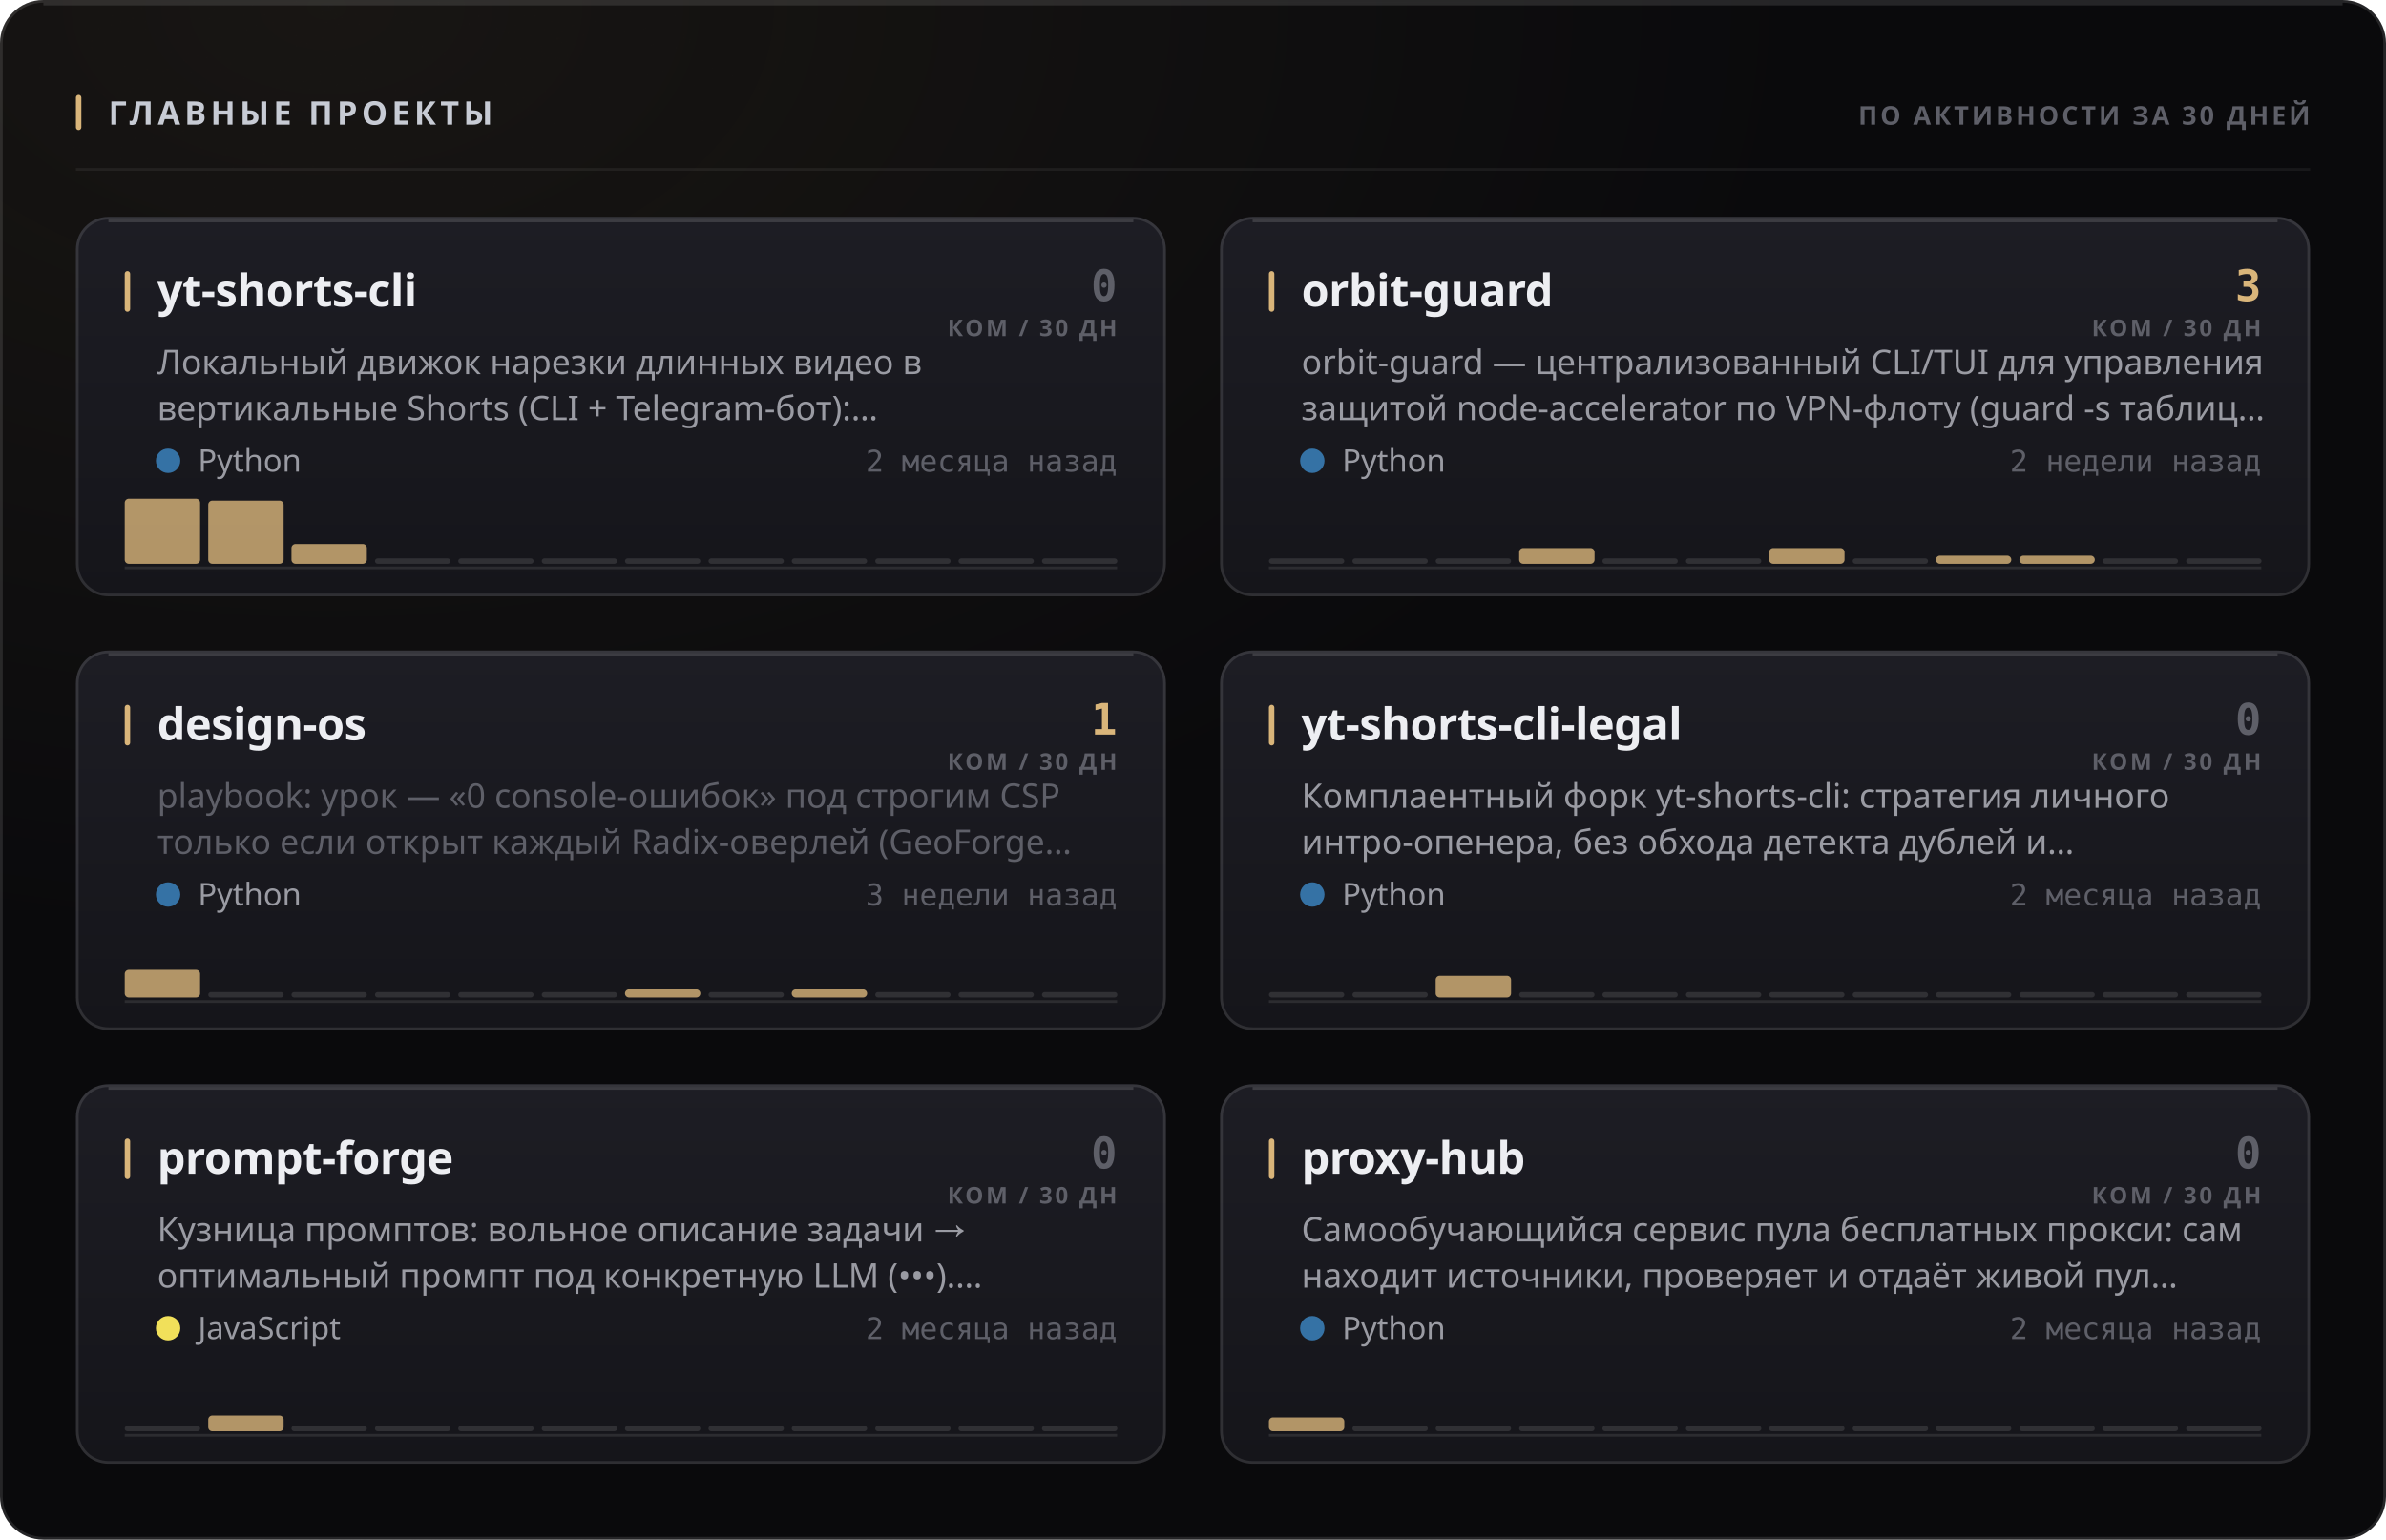
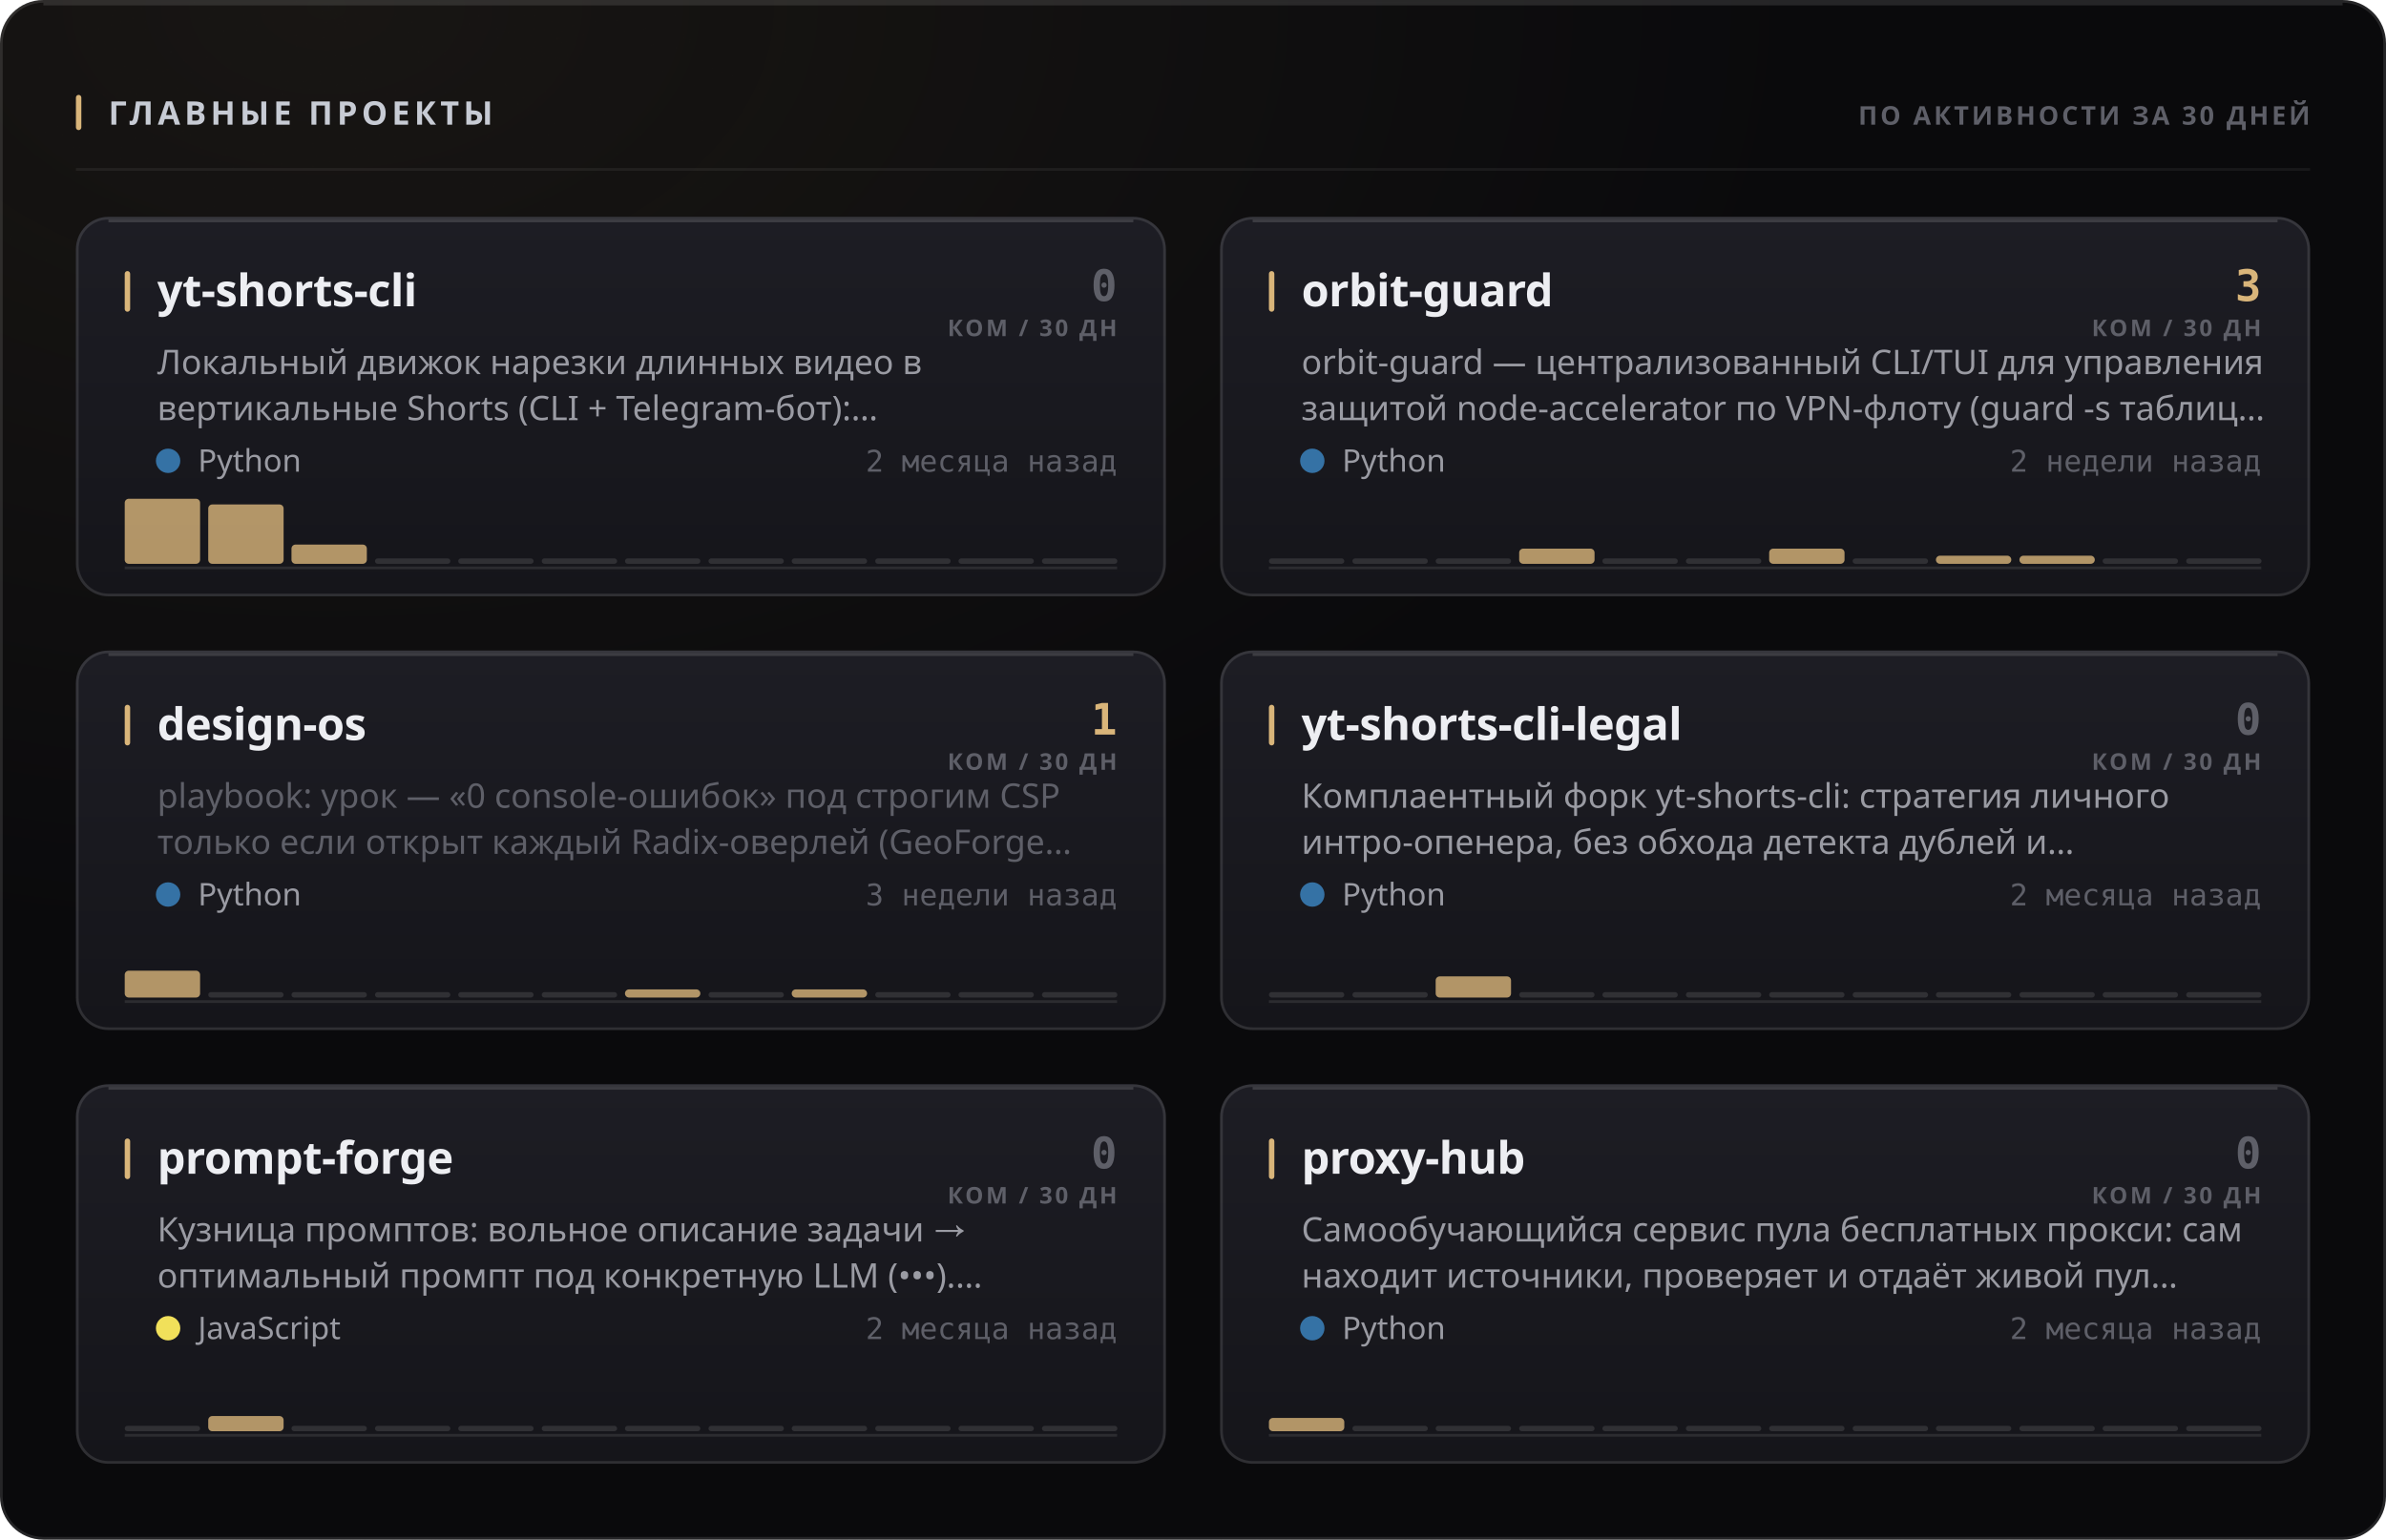
<svg xmlns="http://www.w3.org/2000/svg" width="880" height="568" viewBox="0 0 880 568" role="img">
  <style>
  text { font-family: -apple-system, BlinkMacSystemFont, 'Segoe UI', 'Noto Sans', Helvetica, Arial, sans-serif; }
  .mono { font-family: ui-monospace, 'SF Mono', 'Cascadia Mono', 'DejaVu Sans Mono', Menlo, Consolas, monospace; font-variant-numeric: tabular-nums; }
  .caps { letter-spacing: .1em; text-transform: uppercase; }

  @keyframes sheen  { from { transform: translateX(-120%); } to { transform: translateX(260%); } }
  @keyframes rise   { from { opacity: 0; transform: translateY(6px); } to { opacity: 1; transform: none; } }
  @keyframes slide  { from { opacity: 0; transform: translateX(-8px); } to { opacity: 1; transform: none; } }
  @keyframes grow   { from { transform: scaleY(0); } to { transform: scaleY(1); } }
  @keyframes widen  { from { transform: scaleX(0); } to { transform: scaleX(1); } }
  @keyframes draw   { from { stroke-dashoffset: 200; } to { stroke-dashoffset: 0; } }

  .sheen { animation: sheen 5.5s cubic-bezier(.45,0,.2,1) infinite; }
  .rise  { animation: rise .5s cubic-bezier(.16,1,.3,1) both; }
  .slide { animation: slide .42s cubic-bezier(.16,1,.3,1) both; }
  .bar   { transform-box: fill-box; transform-origin: 50% 100%;
           animation: grow .62s cubic-bezier(.16,1,.3,1) both; }
  .fill  { transform-box: fill-box; transform-origin: 0% 50%;
           animation: widen .8s cubic-bezier(.16,1,.3,1) both; }
  /* The hidden start state lives in the keyframes, never in the static rule.
     A renderer that ignores CSS animations then falls back to the FINISHED
     state — a drawn line, visible text — instead of an empty panel. */
  .spark { stroke-dasharray: 200;
           animation: draw 1.1s cubic-bezier(.16,1,.3,1) both; }

  @media (prefers-reduced-motion: reduce) {
    .sheen { animation: none; opacity: 0; }
    .rise, .slide, .bar, .fill, .spark { animation: none; opacity: 1; transform: none;
                                         stroke-dashoffset: 0; }
  }</style>
  <defs>
    <filter id="grain1" x="0" y="0" width="100%" height="100%">
      <feTurbulence type="fractalNoise" baseFrequency="0.82" numOctaves="3" stitchTiles="stitch" />
      <feColorMatrix type="saturate" values="0" />
    </filter>
    <radialGradient id="wash2" cx="14%" cy="0%" r="62%">
      <stop offset="0%" stop-color="#d9b57a" stop-opacity="0.07" />
      <stop offset="100%" stop-color="#d9b57a" stop-opacity="0" />
    </radialGradient>
    <linearGradient id="cardfill3" x1="0" y1="0" x2="0" y2="1">
      <stop offset="0%" stop-color="#1d1d24" />
      <stop offset="100%" stop-color="#15151a" />
    </linearGradient>
    <linearGradient id="cardfill4" x1="0" y1="0" x2="0" y2="1">
      <stop offset="0%" stop-color="#1d1d24" />
      <stop offset="100%" stop-color="#15151a" />
    </linearGradient>
    <linearGradient id="cardfill5" x1="0" y1="0" x2="0" y2="1">
      <stop offset="0%" stop-color="#1d1d24" />
      <stop offset="100%" stop-color="#15151a" />
    </linearGradient>
    <linearGradient id="cardfill6" x1="0" y1="0" x2="0" y2="1">
      <stop offset="0%" stop-color="#1d1d24" />
      <stop offset="100%" stop-color="#15151a" />
    </linearGradient>
    <linearGradient id="cardfill7" x1="0" y1="0" x2="0" y2="1">
      <stop offset="0%" stop-color="#1d1d24" />
      <stop offset="100%" stop-color="#15151a" />
    </linearGradient>
    <linearGradient id="cardfill8" x1="0" y1="0" x2="0" y2="1">
      <stop offset="0%" stop-color="#1d1d24" />
      <stop offset="100%" stop-color="#15151a" />
    </linearGradient>
  </defs>
  <rect width="880" height="568" rx="16" fill="#0a0a0c" />
  <rect width="880" height="568" rx="16" fill="url(#wash2)" />
  <rect width="880" height="568" rx="16" filter="url(#grain1)" opacity="0.05" style="mix-blend-mode:overlay" />
  <rect x=".5" y=".5" width="879" height="567" rx="15.5" fill="none" stroke="rgba(255,255,255,0.11)" />
  <path d="M16 1.5 H864" stroke="rgba(255,255,255,0.112)" stroke-width="1" fill="none" />
  <rect x="28" y="35" width="2" height="13" rx="1" fill="#d9b57a" />
  <text x="40" y="46" font-size="12" font-weight="700" fill="#c7cbd4" letter-spacing="0.13em">ГЛАВНЫЕ ПРОЕКТЫ</text>
  <text x="852" y="46" font-size="9.5" font-weight="600" fill="#5e5f68" text-anchor="end" letter-spacing="0.11em">ПО АКТИВНОСТИ ЗА 30 ДНЕЙ</text>
  <path d="M28 62.5 H852" stroke="rgba(255,255,255,0.06)" stroke-width="1" />
  <g class="rise" opacity="1" style="">
    <rect x="28" y="80" width="402" height="140" rx="12" fill="url(#cardfill3)" />
    <rect x="28.5" y="80.5" width="401" height="139" rx="11.5" fill="none" stroke="rgba(255,255,255,0.11)" />
    <path d="M40 81.5 H418" stroke="rgba(255,255,255,0.14)" stroke-width="1" fill="none" />
    <rect x="46" y="100" width="2" height="15" rx="1" fill="#d9b57a" />
    <text x="58" y="113" font-size="16.5" font-weight="700" fill="#edeef2" letter-spacing="-0.01em">yt-shorts-cli</text>
    <text x="412" y="111" font-size="16" font-weight="700" fill="#5e5f68" text-anchor="end" class="mono">0</text>
    <text x="412" y="124" font-size="8.5" font-weight="600" fill="#5e5f68" text-anchor="end" letter-spacing="0.11em">КОМ / 30 ДН</text>
    <text x="58" y="138" font-size="12.5" font-weight="400" fill="#9a9ba3">Локальный движок нарезки длинных видео в</text>
    <text x="58" y="155" font-size="12.5" font-weight="400" fill="#9a9ba3">вертикальные Shorts (CLI + Telegram-бот):…</text>
    <circle cx="62" cy="170" r="4.5" fill="#3572A5" />
    <text x="73" y="174" font-size="11.5" font-weight="400" fill="#9a9ba3">Python</text>
    <text x="412" y="174" font-size="11" font-weight="400" fill="#5e5f68" text-anchor="end" class="mono">2 месяца назад</text>
    <path d="M46 209.5 H412" stroke="rgba(255,255,255,0.096)" stroke-width="1" />
    <g class="bar" style="animation-delay:0.18s">
      <rect x="46.0" y="184.0" width="27.8" height="24.0" rx="1.5" fill="#d9b57a" opacity="0.8" />
-       <rect x="76.8" y="184.7" width="27.8" height="23.3" rx="1.5" fill="#d9b57a" opacity="0.8" />
-       <rect x="107.5" y="200.7" width="27.8" height="7.3" rx="1.5" fill="#d9b57a" opacity="0.8" />
+       <rect x="76.8" y="186.1" width="27.8" height="21.9" rx="1.5" fill="#d9b57a" opacity="0.8" />
+       <rect x="107.5" y="200.9" width="27.8" height="7.1" rx="1.5" fill="#d9b57a" opacity="0.8" />
      <rect x="138.3" y="206.0" width="27.8" height="2" rx="1" fill="rgba(255,255,255,0.11)" />
      <rect x="169.0" y="206.0" width="27.8" height="2" rx="1" fill="rgba(255,255,255,0.11)" />
      <rect x="199.8" y="206.0" width="27.8" height="2" rx="1" fill="rgba(255,255,255,0.11)" />
      <rect x="230.5" y="206.0" width="27.8" height="2" rx="1" fill="rgba(255,255,255,0.11)" />
      <rect x="261.3" y="206.0" width="27.8" height="2" rx="1" fill="rgba(255,255,255,0.11)" />
      <rect x="292.0" y="206.0" width="27.8" height="2" rx="1" fill="rgba(255,255,255,0.11)" />
      <rect x="322.8" y="206.0" width="27.8" height="2" rx="1" fill="rgba(255,255,255,0.11)" />
      <rect x="353.5" y="206.0" width="27.8" height="2" rx="1" fill="rgba(255,255,255,0.11)" />
      <rect x="384.3" y="206.0" width="27.8" height="2" rx="1" fill="rgba(255,255,255,0.11)" />
    </g>
  </g>
  <g class="rise" opacity="1" style=" animation-delay:0.055s;">
    <rect x="450" y="80" width="402" height="140" rx="12" fill="url(#cardfill4)" />
    <rect x="450.5" y="80.5" width="401" height="139" rx="11.5" fill="none" stroke="rgba(255,255,255,0.11)" />
    <path d="M462 81.5 H840" stroke="rgba(255,255,255,0.14)" stroke-width="1" fill="none" />
    <rect x="468" y="100" width="2" height="15" rx="1" fill="#d9b57a" />
    <text x="480" y="113" font-size="16.5" font-weight="700" fill="#edeef2" letter-spacing="-0.01em">orbit-guard</text>
    <text x="834" y="111" font-size="16" font-weight="700" fill="#d9b57a" text-anchor="end" class="mono">3</text>
    <text x="834" y="124" font-size="8.5" font-weight="600" fill="#5e5f68" text-anchor="end" letter-spacing="0.11em">КОМ / 30 ДН</text>
    <text x="480" y="138" font-size="12.5" font-weight="400" fill="#9a9ba3">orbit-guard — централизованный CLI/TUI для управления</text>
    <text x="480" y="155" font-size="12.5" font-weight="400" fill="#9a9ba3">защитой node-accelerator по VPN-флоту (guard -s таблиц…</text>
    <circle cx="484" cy="170" r="4.5" fill="#3572A5" />
    <text x="495" y="174" font-size="11.5" font-weight="400" fill="#9a9ba3">Python</text>
    <text x="834" y="174" font-size="11" font-weight="400" fill="#5e5f68" text-anchor="end" class="mono">2 недели назад</text>
    <path d="M468 209.5 H834" stroke="rgba(255,255,255,0.096)" stroke-width="1" />
    <g class="bar" style="animation-delay:0.24s">
      <rect x="468.0" y="206.0" width="27.8" height="2" rx="1" fill="rgba(255,255,255,0.11)" />
      <rect x="498.8" y="206.0" width="27.8" height="2" rx="1" fill="rgba(255,255,255,0.11)" />
      <rect x="529.5" y="206.0" width="27.8" height="2" rx="1" fill="rgba(255,255,255,0.11)" />
-       <rect x="560.3" y="202.2" width="27.8" height="5.8" rx="1.5" fill="#d9b57a" opacity="0.8" />
+       <rect x="560.3" y="202.4" width="27.8" height="5.6" rx="1.5" fill="#d9b57a" opacity="0.8" />
      <rect x="591.0" y="206.0" width="27.8" height="2" rx="1" fill="rgba(255,255,255,0.11)" />
      <rect x="621.8" y="206.0" width="27.8" height="2" rx="1" fill="rgba(255,255,255,0.11)" />
-       <rect x="652.5" y="202.2" width="27.8" height="5.8" rx="1.5" fill="#d9b57a" opacity="0.8" />
+       <rect x="652.5" y="202.4" width="27.8" height="5.6" rx="1.5" fill="#d9b57a" opacity="0.8" />
      <rect x="683.3" y="206.0" width="27.8" height="2" rx="1" fill="rgba(255,255,255,0.11)" />
      <rect x="714.0" y="205.0" width="27.8" height="3.0" rx="1.5" fill="#d9b57a" opacity="0.8" />
      <rect x="744.8" y="205.0" width="27.8" height="3.0" rx="1.5" fill="#d9b57a" opacity="0.8" />
      <rect x="775.5" y="206.0" width="27.8" height="2" rx="1" fill="rgba(255,255,255,0.11)" />
      <rect x="806.3" y="206.0" width="27.8" height="2" rx="1" fill="rgba(255,255,255,0.11)" />
    </g>
  </g>
  <g class="rise" opacity="1" style=" animation-delay:0.110s;">
    <rect x="28" y="240" width="402" height="140" rx="12" fill="url(#cardfill5)" />
    <rect x="28.5" y="240.5" width="401" height="139" rx="11.5" fill="none" stroke="rgba(255,255,255,0.11)" />
    <path d="M40 241.5 H418" stroke="rgba(255,255,255,0.14)" stroke-width="1" fill="none" />
    <rect x="46" y="260" width="2" height="15" rx="1" fill="#d9b57a" />
    <text x="58" y="273" font-size="16.5" font-weight="700" fill="#edeef2" letter-spacing="-0.01em">design-os</text>
    <text x="412" y="271" font-size="16" font-weight="700" fill="#d9b57a" text-anchor="end" class="mono">1</text>
    <text x="412" y="284" font-size="8.5" font-weight="600" fill="#5e5f68" text-anchor="end" letter-spacing="0.11em">КОМ / 30 ДН</text>
    <text x="58" y="298" font-size="12.5" font-weight="400" fill="#5e5f68">playbook: урок — «0 console-ошибок» под строгим CSP</text>
    <text x="58" y="315" font-size="12.5" font-weight="400" fill="#5e5f68">только если открыт каждый Radix-оверлей (GeoForge…</text>
    <circle cx="62" cy="330" r="4.5" fill="#3572A5" />
    <text x="73" y="334" font-size="11.5" font-weight="400" fill="#9a9ba3">Python</text>
    <text x="412" y="334" font-size="11" font-weight="400" fill="#5e5f68" text-anchor="end" class="mono">3 недели назад</text>
    <path d="M46 369.5 H412" stroke="rgba(255,255,255,0.096)" stroke-width="1" />
    <g class="bar" style="animation-delay:0.3s">
-       <rect x="46.0" y="357.8" width="27.8" height="10.2" rx="1.5" fill="#d9b57a" opacity="0.8" />
+       <rect x="46.0" y="358.1" width="27.8" height="9.9" rx="1.5" fill="#d9b57a" opacity="0.8" />
      <rect x="76.8" y="366.0" width="27.8" height="2" rx="1" fill="rgba(255,255,255,0.11)" />
      <rect x="107.5" y="366.0" width="27.8" height="2" rx="1" fill="rgba(255,255,255,0.11)" />
      <rect x="138.3" y="366.0" width="27.8" height="2" rx="1" fill="rgba(255,255,255,0.11)" />
      <rect x="169.0" y="366.0" width="27.8" height="2" rx="1" fill="rgba(255,255,255,0.11)" />
      <rect x="199.8" y="366.0" width="27.8" height="2" rx="1" fill="rgba(255,255,255,0.11)" />
      <rect x="230.5" y="365.0" width="27.8" height="3.0" rx="1.5" fill="#d9b57a" opacity="0.8" />
      <rect x="261.3" y="366.0" width="27.8" height="2" rx="1" fill="rgba(255,255,255,0.11)" />
      <rect x="292.0" y="365.0" width="27.8" height="3.0" rx="1.5" fill="#d9b57a" opacity="0.8" />
      <rect x="322.8" y="366.0" width="27.8" height="2" rx="1" fill="rgba(255,255,255,0.11)" />
      <rect x="353.5" y="366.0" width="27.8" height="2" rx="1" fill="rgba(255,255,255,0.11)" />
      <rect x="384.3" y="366.0" width="27.8" height="2" rx="1" fill="rgba(255,255,255,0.11)" />
    </g>
  </g>
  <g class="rise" opacity="1" style=" animation-delay:0.165s;">
    <rect x="450" y="240" width="402" height="140" rx="12" fill="url(#cardfill6)" />
    <rect x="450.5" y="240.5" width="401" height="139" rx="11.5" fill="none" stroke="rgba(255,255,255,0.11)" />
    <path d="M462 241.5 H840" stroke="rgba(255,255,255,0.14)" stroke-width="1" fill="none" />
    <rect x="468" y="260" width="2" height="15" rx="1" fill="#d9b57a" />
    <text x="480" y="273" font-size="16.5" font-weight="700" fill="#edeef2" letter-spacing="-0.01em">yt-shorts-cli-legal</text>
    <text x="834" y="271" font-size="16" font-weight="700" fill="#5e5f68" text-anchor="end" class="mono">0</text>
    <text x="834" y="284" font-size="8.5" font-weight="600" fill="#5e5f68" text-anchor="end" letter-spacing="0.11em">КОМ / 30 ДН</text>
    <text x="480" y="298" font-size="12.5" font-weight="400" fill="#9a9ba3">Комплаентный форк yt-shorts-cli: стратегия личного</text>
    <text x="480" y="315" font-size="12.5" font-weight="400" fill="#9a9ba3">интро-опенера, без обхода детекта дублей и…</text>
    <circle cx="484" cy="330" r="4.5" fill="#3572A5" />
    <text x="495" y="334" font-size="11.5" font-weight="400" fill="#9a9ba3">Python</text>
    <text x="834" y="334" font-size="11" font-weight="400" fill="#5e5f68" text-anchor="end" class="mono">2 месяца назад</text>
    <path d="M468 369.5 H834" stroke="rgba(255,255,255,0.096)" stroke-width="1" />
    <g class="bar" style="animation-delay:0.36s">
      <rect x="468.0" y="366.0" width="27.8" height="2" rx="1" fill="rgba(255,255,255,0.11)" />
      <rect x="498.8" y="366.0" width="27.8" height="2" rx="1" fill="rgba(255,255,255,0.11)" />
-       <rect x="529.5" y="360.0" width="27.8" height="8.0" rx="1.5" fill="#d9b57a" opacity="0.8" />
+       <rect x="529.5" y="360.2" width="27.8" height="7.8" rx="1.5" fill="#d9b57a" opacity="0.8" />
      <rect x="560.3" y="366.0" width="27.8" height="2" rx="1" fill="rgba(255,255,255,0.11)" />
      <rect x="591.0" y="366.0" width="27.8" height="2" rx="1" fill="rgba(255,255,255,0.11)" />
      <rect x="621.8" y="366.0" width="27.8" height="2" rx="1" fill="rgba(255,255,255,0.11)" />
      <rect x="652.5" y="366.0" width="27.8" height="2" rx="1" fill="rgba(255,255,255,0.11)" />
      <rect x="683.3" y="366.0" width="27.8" height="2" rx="1" fill="rgba(255,255,255,0.11)" />
      <rect x="714.0" y="366.0" width="27.8" height="2" rx="1" fill="rgba(255,255,255,0.11)" />
      <rect x="744.8" y="366.0" width="27.8" height="2" rx="1" fill="rgba(255,255,255,0.11)" />
      <rect x="775.5" y="366.0" width="27.8" height="2" rx="1" fill="rgba(255,255,255,0.11)" />
      <rect x="806.3" y="366.0" width="27.8" height="2" rx="1" fill="rgba(255,255,255,0.11)" />
    </g>
  </g>
  <g class="rise" opacity="1" style=" animation-delay:0.220s;">
    <rect x="28" y="400" width="402" height="140" rx="12" fill="url(#cardfill7)" />
    <rect x="28.5" y="400.5" width="401" height="139" rx="11.5" fill="none" stroke="rgba(255,255,255,0.11)" />
    <path d="M40 401.5 H418" stroke="rgba(255,255,255,0.14)" stroke-width="1" fill="none" />
    <rect x="46" y="420" width="2" height="15" rx="1" fill="#d9b57a" />
    <text x="58" y="433" font-size="16.5" font-weight="700" fill="#edeef2" letter-spacing="-0.01em">prompt-forge</text>
    <text x="412" y="431" font-size="16" font-weight="700" fill="#5e5f68" text-anchor="end" class="mono">0</text>
    <text x="412" y="444" font-size="8.5" font-weight="600" fill="#5e5f68" text-anchor="end" letter-spacing="0.11em">КОМ / 30 ДН</text>
    <text x="58" y="458" font-size="12.5" font-weight="400" fill="#9a9ba3">Кузница промптов: вольное описание задачи →</text>
    <text x="58" y="475" font-size="12.5" font-weight="400" fill="#9a9ba3">оптимальный промпт под конкретную LLM (•••).…</text>
    <circle cx="62" cy="490" r="4.5" fill="#f1e05a" />
    <text x="73" y="494" font-size="11.5" font-weight="400" fill="#9a9ba3">JavaScript</text>
    <text x="412" y="494" font-size="11" font-weight="400" fill="#5e5f68" text-anchor="end" class="mono">2 месяца назад</text>
    <path d="M46 529.5 H412" stroke="rgba(255,255,255,0.096)" stroke-width="1" />
    <g class="bar" style="animation-delay:0.42s">
      <rect x="46.0" y="526.0" width="27.8" height="2" rx="1" fill="rgba(255,255,255,0.11)" />
-       <rect x="76.8" y="522.2" width="27.8" height="5.8" rx="1.5" fill="#d9b57a" opacity="0.8" />
+       <rect x="76.8" y="522.4" width="27.8" height="5.6" rx="1.5" fill="#d9b57a" opacity="0.8" />
      <rect x="107.5" y="526.0" width="27.8" height="2" rx="1" fill="rgba(255,255,255,0.11)" />
      <rect x="138.3" y="526.0" width="27.8" height="2" rx="1" fill="rgba(255,255,255,0.11)" />
      <rect x="169.0" y="526.0" width="27.8" height="2" rx="1" fill="rgba(255,255,255,0.11)" />
      <rect x="199.8" y="526.0" width="27.8" height="2" rx="1" fill="rgba(255,255,255,0.11)" />
      <rect x="230.5" y="526.0" width="27.8" height="2" rx="1" fill="rgba(255,255,255,0.11)" />
      <rect x="261.3" y="526.0" width="27.8" height="2" rx="1" fill="rgba(255,255,255,0.11)" />
      <rect x="292.0" y="526.0" width="27.8" height="2" rx="1" fill="rgba(255,255,255,0.11)" />
      <rect x="322.8" y="526.0" width="27.8" height="2" rx="1" fill="rgba(255,255,255,0.11)" />
      <rect x="353.5" y="526.0" width="27.8" height="2" rx="1" fill="rgba(255,255,255,0.11)" />
      <rect x="384.3" y="526.0" width="27.8" height="2" rx="1" fill="rgba(255,255,255,0.11)" />
    </g>
  </g>
  <g class="rise" opacity="1" style=" animation-delay:0.275s;">
    <rect x="450" y="400" width="402" height="140" rx="12" fill="url(#cardfill8)" />
    <rect x="450.5" y="400.5" width="401" height="139" rx="11.5" fill="none" stroke="rgba(255,255,255,0.11)" />
    <path d="M462 401.5 H840" stroke="rgba(255,255,255,0.14)" stroke-width="1" fill="none" />
    <rect x="468" y="420" width="2" height="15" rx="1" fill="#d9b57a" />
    <text x="480" y="433" font-size="16.5" font-weight="700" fill="#edeef2" letter-spacing="-0.01em">proxy-hub</text>
    <text x="834" y="431" font-size="16" font-weight="700" fill="#5e5f68" text-anchor="end" class="mono">0</text>
    <text x="834" y="444" font-size="8.5" font-weight="600" fill="#5e5f68" text-anchor="end" letter-spacing="0.11em">КОМ / 30 ДН</text>
    <text x="480" y="458" font-size="12.5" font-weight="400" fill="#9a9ba3">Самообучающийся сервис пула бесплатных прокси: сам</text>
    <text x="480" y="475" font-size="12.5" font-weight="400" fill="#9a9ba3">находит источники, проверяет и отдаёт живой пул…</text>
    <circle cx="484" cy="490" r="4.5" fill="#3572A5" />
    <text x="495" y="494" font-size="11.5" font-weight="400" fill="#9a9ba3">Python</text>
    <text x="834" y="494" font-size="11" font-weight="400" fill="#5e5f68" text-anchor="end" class="mono">2 месяца назад</text>
    <path d="M468 529.5 H834" stroke="rgba(255,255,255,0.096)" stroke-width="1" />
    <g class="bar" style="animation-delay:0.48s">
-       <rect x="468.0" y="522.9" width="27.8" height="5.1" rx="1.5" fill="#d9b57a" opacity="0.8" />
+       <rect x="468.0" y="523.1" width="27.8" height="4.9" rx="1.5" fill="#d9b57a" opacity="0.8" />
      <rect x="498.8" y="526.0" width="27.8" height="2" rx="1" fill="rgba(255,255,255,0.11)" />
      <rect x="529.5" y="526.0" width="27.8" height="2" rx="1" fill="rgba(255,255,255,0.11)" />
      <rect x="560.3" y="526.0" width="27.8" height="2" rx="1" fill="rgba(255,255,255,0.11)" />
      <rect x="591.0" y="526.0" width="27.8" height="2" rx="1" fill="rgba(255,255,255,0.11)" />
      <rect x="621.8" y="526.0" width="27.8" height="2" rx="1" fill="rgba(255,255,255,0.11)" />
      <rect x="652.5" y="526.0" width="27.8" height="2" rx="1" fill="rgba(255,255,255,0.11)" />
      <rect x="683.3" y="526.0" width="27.8" height="2" rx="1" fill="rgba(255,255,255,0.11)" />
      <rect x="714.0" y="526.0" width="27.8" height="2" rx="1" fill="rgba(255,255,255,0.11)" />
      <rect x="744.8" y="526.0" width="27.8" height="2" rx="1" fill="rgba(255,255,255,0.11)" />
      <rect x="775.5" y="526.0" width="27.8" height="2" rx="1" fill="rgba(255,255,255,0.11)" />
      <rect x="806.3" y="526.0" width="27.8" height="2" rx="1" fill="rgba(255,255,255,0.11)" />
    </g>
  </g>
</svg>
